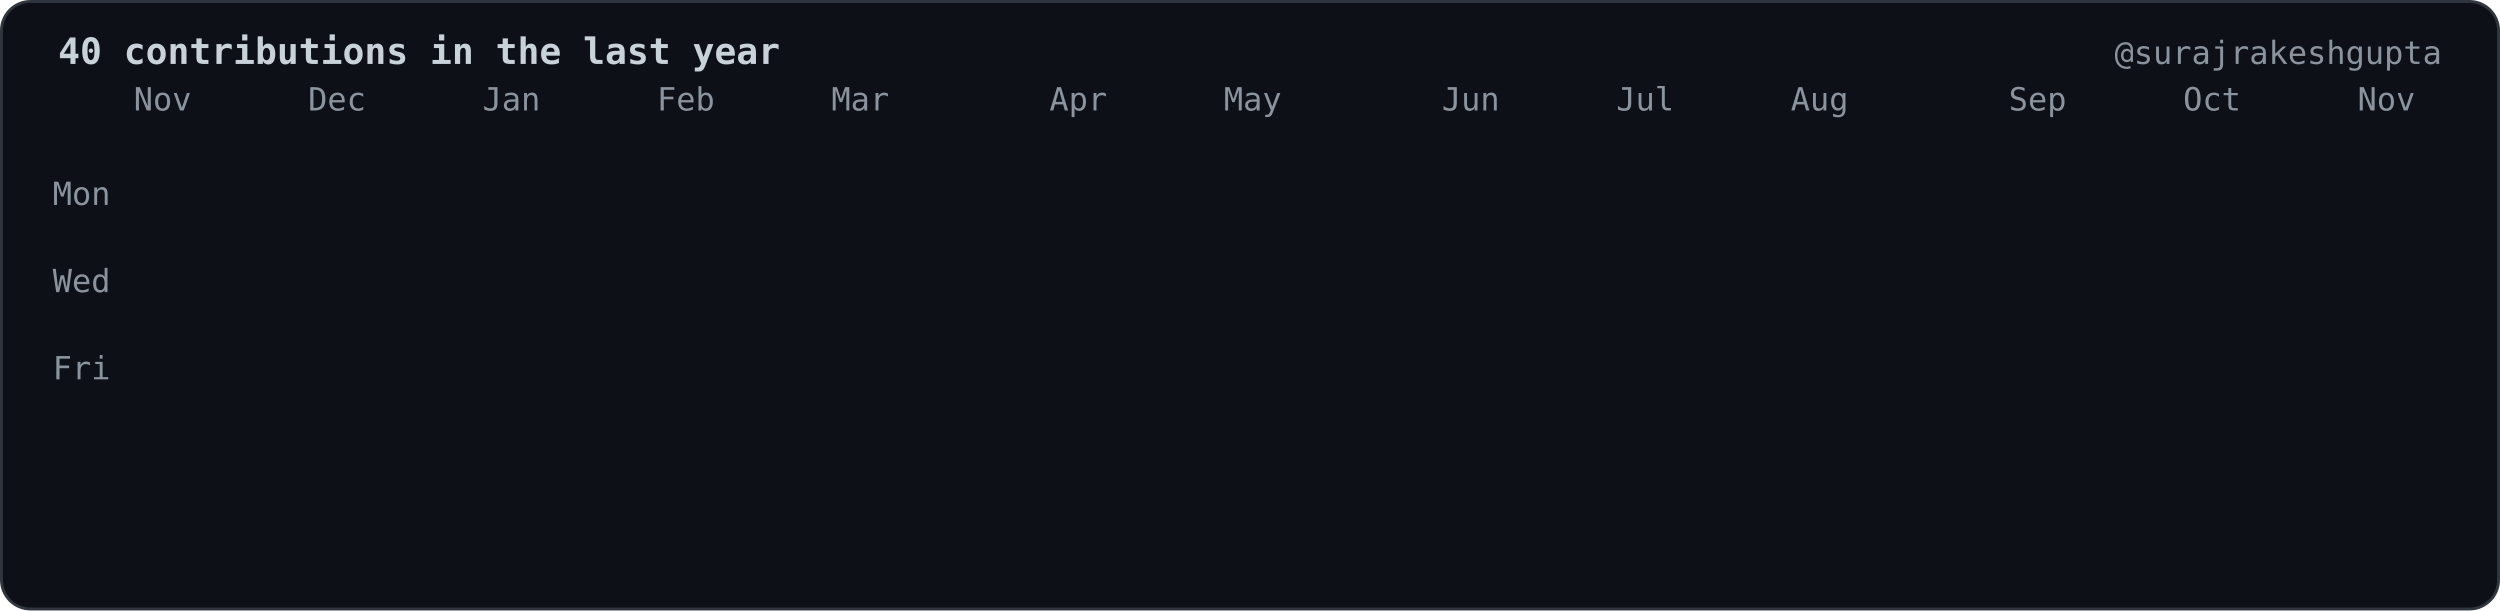
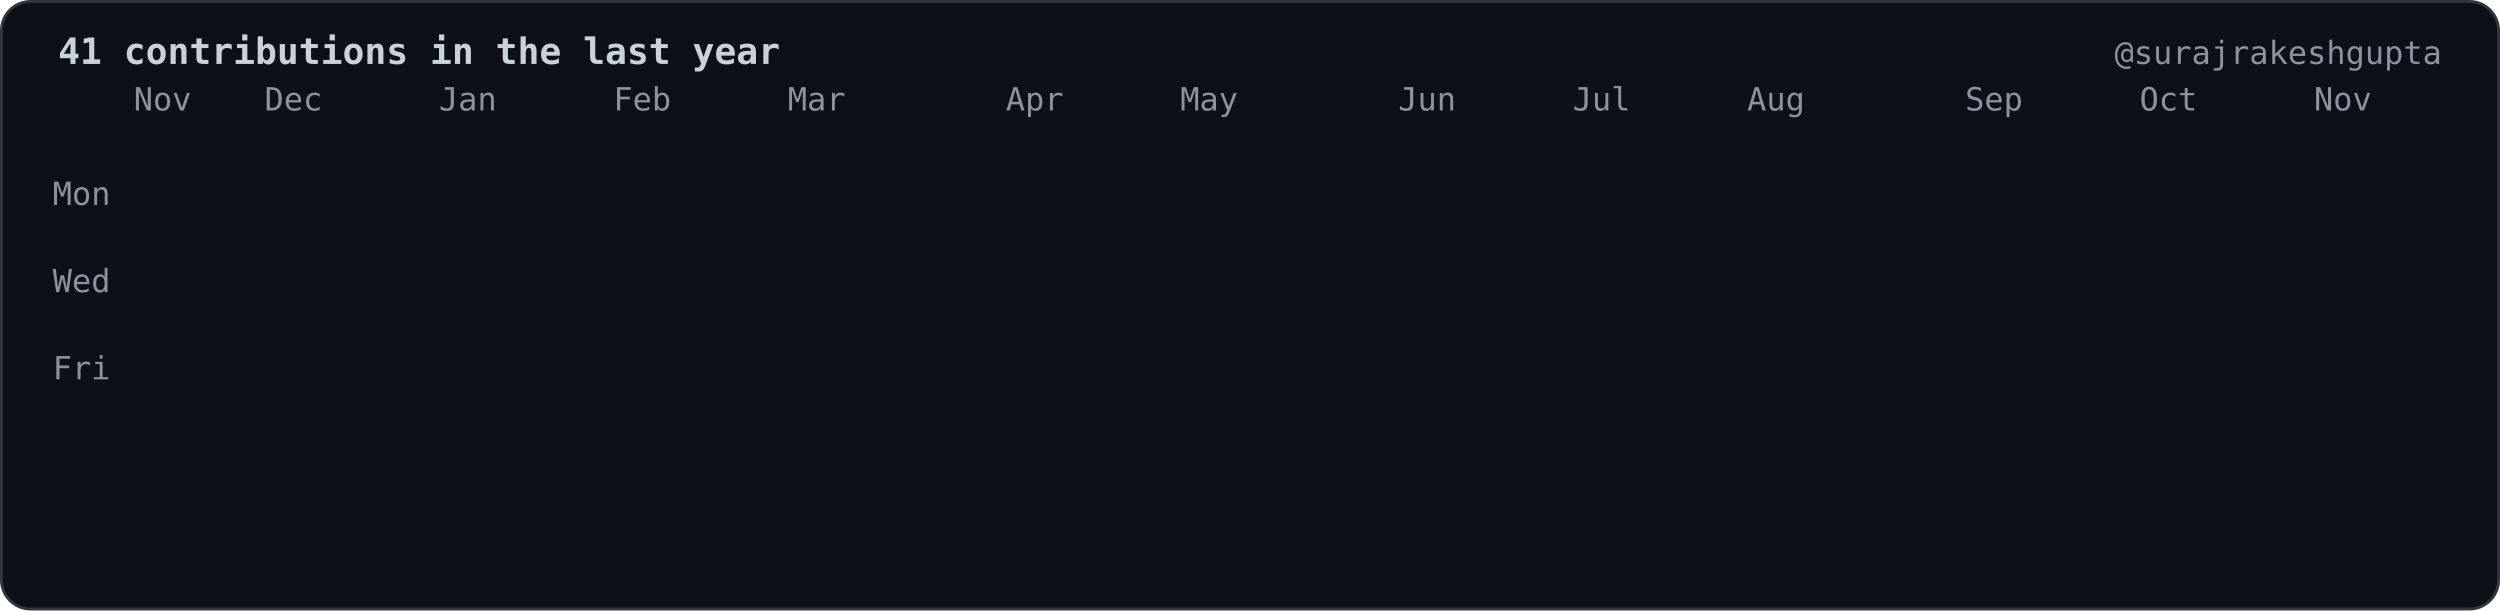
- <svg xmlns="http://www.w3.org/2000/svg" viewBox="0 0 860 210" width="860" height="210" role="img" aria-label="40 contributions in the last year">
+ <svg xmlns="http://www.w3.org/2000/svg" viewBox="0 0 860 210" width="860" height="210" role="img" aria-label="41 contributions in the last year">
  <style>.c{opacity:0;transform-box:fill-box;transform-origin:center;animation:drop 0.6s cubic-bezier(.2,.8,.2,1) forwards}@keyframes drop{0%{opacity:0;transform:translateY(-8px) scale(.6)}100%{opacity:1;transform:translateY(0) scale(1)}}.f{opacity:0;animation:fade .6s ease-out forwards}@keyframes fade{to{opacity:1}}</style>
  <rect x="0.5" y="0.5" width="859" height="209" rx="10" fill="#0d1117" stroke="#30363d" />
  <g font-family="ui-monospace,SFMono-Regular,Menlo,Consolas,DejaVu Sans Mono,Liberation Mono,monospace" font-size="11" fill="#8b949e">
-     <text x="20" y="22" fill="#c9d1d9" font-size="12.5" font-weight="bold">40 contributions in the last year</text>
+     <text x="20" y="22" fill="#c9d1d9" font-size="12.5" font-weight="bold">41 contributions in the last year</text>
    <text x="840" y="22" text-anchor="end">@surajrakeshgupta</text>
    <text x="46.0" y="38">Nov</text>
-     <text x="106.0" y="38">Dec</text>
-     <text x="166.0" y="38">Jan</text>
-     <text x="226.0" y="38">Feb</text>
-     <text x="286.0" y="38">Mar</text>
-     <text x="361.0" y="38">Apr</text>
-     <text x="421.0" y="38">May</text>
-     <text x="496.0" y="38">Jun</text>
-     <text x="556.0" y="38">Jul</text>
-     <text x="616.0" y="38">Aug</text>
-     <text x="691.0" y="38">Sep</text>
-     <text x="751.0" y="38">Oct</text>
-     <text x="811.0" y="38">Nov</text>
+     <text x="91.0" y="38">Dec</text>
+     <text x="151.0" y="38">Jan</text>
+     <text x="211.0" y="38">Feb</text>
+     <text x="271.0" y="38">Mar</text>
+     <text x="346.0" y="38">Apr</text>
+     <text x="406.0" y="38">May</text>
+     <text x="481.0" y="38">Jun</text>
+     <text x="541.0" y="38">Jul</text>
+     <text x="601.0" y="38">Aug</text>
+     <text x="676.0" y="38">Sep</text>
+     <text x="736.0" y="38">Oct</text>
+     <text x="796.0" y="38">Nov</text>
    <text x="38.0" y="70.5" text-anchor="end">Mon</text>
    <text x="38.0" y="100.5" text-anchor="end">Wed</text>
    <text x="38.0" y="130.5" text-anchor="end">Fri</text>
  </g>
  <rect class="c" style="animation-delay:0.000s" x="46.0" y="46" width="12" height="12" rx="2.5" fill="#161b22" />
  <rect class="c" style="animation-delay:0.055s" x="46.0" y="61" width="12" height="12" rx="2.5" fill="#161b22" />
  <rect class="c" style="animation-delay:0.110s" x="46.0" y="76" width="12" height="12" rx="2.5" fill="#161b22" />
  <rect class="c" style="animation-delay:0.165s" x="46.0" y="91" width="12" height="12" rx="2.5" fill="#161b22" />
  <rect class="c" style="animation-delay:0.220s" x="46.0" y="106" width="12" height="12" rx="2.5" fill="#161b22" />
  <rect class="c" style="animation-delay:0.275s" x="46.0" y="121" width="12" height="12" rx="2.5" fill="#161b22" />
  <rect class="c" style="animation-delay:0.330s" x="46.0" y="136" width="12" height="12" rx="2.5" fill="#161b22" />
  <rect class="c" style="animation-delay:0.055s" x="61.0" y="46" width="12" height="12" rx="2.5" fill="#161b22" />
  <rect class="c" style="animation-delay:0.110s" x="61.0" y="61" width="12" height="12" rx="2.5" fill="#161b22" />
  <rect class="c" style="animation-delay:0.165s" x="61.0" y="76" width="12" height="12" rx="2.5" fill="#161b22" />
  <rect class="c" style="animation-delay:0.220s" x="61.0" y="91" width="12" height="12" rx="2.5" fill="#161b22" />
  <rect class="c" style="animation-delay:0.275s" x="61.0" y="106" width="12" height="12" rx="2.5" fill="#161b22" />
  <rect class="c" style="animation-delay:0.330s" x="61.0" y="121" width="12" height="12" rx="2.5" fill="#161b22" />
  <rect class="c" style="animation-delay:0.385s" x="61.0" y="136" width="12" height="12" rx="2.5" fill="#161b22" />
  <rect class="c" style="animation-delay:0.110s" x="76.0" y="46" width="12" height="12" rx="2.5" fill="#161b22" />
  <rect class="c" style="animation-delay:0.165s" x="76.0" y="61" width="12" height="12" rx="2.5" fill="#161b22" />
  <rect class="c" style="animation-delay:0.220s" x="76.0" y="76" width="12" height="12" rx="2.5" fill="#161b22" />
  <rect class="c" style="animation-delay:0.275s" x="76.0" y="91" width="12" height="12" rx="2.5" fill="#161b22" />
  <rect class="c" style="animation-delay:0.330s" x="76.0" y="106" width="12" height="12" rx="2.5" fill="#161b22" />
  <rect class="c" style="animation-delay:0.385s" x="76.0" y="121" width="12" height="12" rx="2.5" fill="#161b22" />
  <rect class="c" style="animation-delay:0.440s" x="76.0" y="136" width="12" height="12" rx="2.5" fill="#161b22" />
  <rect class="c" style="animation-delay:0.165s" x="91.0" y="46" width="12" height="12" rx="2.5" fill="#161b22" />
  <rect class="c" style="animation-delay:0.220s" x="91.0" y="61" width="12" height="12" rx="2.5" fill="#161b22" />
  <rect class="c" style="animation-delay:0.275s" x="91.0" y="76" width="12" height="12" rx="2.5" fill="#161b22" />
  <rect class="c" style="animation-delay:0.330s" x="91.0" y="91" width="12" height="12" rx="2.5" fill="#161b22" />
  <rect class="c" style="animation-delay:0.385s" x="91.0" y="106" width="12" height="12" rx="2.5" fill="#161b22" />
  <rect class="c" style="animation-delay:0.440s" x="91.0" y="121" width="12" height="12" rx="2.5" fill="#161b22" />
  <rect class="c" style="animation-delay:0.495s" x="91.0" y="136" width="12" height="12" rx="2.5" fill="#161b22" />
  <rect class="c" style="animation-delay:0.220s" x="106.0" y="46" width="12" height="12" rx="2.5" fill="#161b22" />
  <rect class="c" style="animation-delay:0.275s" x="106.0" y="61" width="12" height="12" rx="2.5" fill="#161b22" />
  <rect class="c" style="animation-delay:0.330s" x="106.0" y="76" width="12" height="12" rx="2.5" fill="#161b22" />
  <rect class="c" style="animation-delay:0.385s" x="106.0" y="91" width="12" height="12" rx="2.5" fill="#161b22" />
  <rect class="c" style="animation-delay:0.440s" x="106.0" y="106" width="12" height="12" rx="2.5" fill="#161b22" />
  <rect class="c" style="animation-delay:0.495s" x="106.0" y="121" width="12" height="12" rx="2.5" fill="#161b22" />
  <rect class="c" style="animation-delay:0.550s" x="106.0" y="136" width="12" height="12" rx="2.5" fill="#161b22" />
  <rect class="c" style="animation-delay:0.275s" x="121.0" y="46" width="12" height="12" rx="2.5" fill="#161b22" />
  <rect class="c" style="animation-delay:0.330s" x="121.0" y="61" width="12" height="12" rx="2.5" fill="#161b22" />
  <rect class="c" style="animation-delay:0.385s" x="121.0" y="76" width="12" height="12" rx="2.5" fill="#161b22" />
  <rect class="c" style="animation-delay:0.440s" x="121.0" y="91" width="12" height="12" rx="2.5" fill="#161b22" />
  <rect class="c" style="animation-delay:0.495s" x="121.0" y="106" width="12" height="12" rx="2.5" fill="#161b22" />
  <rect class="c" style="animation-delay:0.550s" x="121.0" y="121" width="12" height="12" rx="2.5" fill="#161b22" />
  <rect class="c" style="animation-delay:0.605s" x="121.0" y="136" width="12" height="12" rx="2.5" fill="#161b22" />
  <rect class="c" style="animation-delay:0.330s" x="136.0" y="46" width="12" height="12" rx="2.5" fill="#161b22" />
  <rect class="c" style="animation-delay:0.385s" x="136.0" y="61" width="12" height="12" rx="2.5" fill="#161b22" />
  <rect class="c" style="animation-delay:0.440s" x="136.0" y="76" width="12" height="12" rx="2.5" fill="#161b22" />
  <rect class="c" style="animation-delay:0.495s" x="136.0" y="91" width="12" height="12" rx="2.5" fill="#161b22" />
  <rect class="c" style="animation-delay:0.550s" x="136.0" y="106" width="12" height="12" rx="2.5" fill="#161b22" />
  <rect class="c" style="animation-delay:0.605s" x="136.0" y="121" width="12" height="12" rx="2.5" fill="#161b22" />
  <rect class="c" style="animation-delay:0.660s" x="136.0" y="136" width="12" height="12" rx="2.5" fill="#161b22" />
  <rect class="c" style="animation-delay:0.385s" x="151.0" y="46" width="12" height="12" rx="2.5" fill="#161b22" />
  <rect class="c" style="animation-delay:0.440s" x="151.0" y="61" width="12" height="12" rx="2.5" fill="#161b22" />
  <rect class="c" style="animation-delay:0.495s" x="151.0" y="76" width="12" height="12" rx="2.5" fill="#161b22" />
  <rect class="c" style="animation-delay:0.550s" x="151.0" y="91" width="12" height="12" rx="2.5" fill="#161b22" />
  <rect class="c" style="animation-delay:0.605s" x="151.0" y="106" width="12" height="12" rx="2.5" fill="#161b22" />
  <rect class="c" style="animation-delay:0.660s" x="151.0" y="121" width="12" height="12" rx="2.5" fill="#161b22" />
  <rect class="c" style="animation-delay:0.715s" x="151.0" y="136" width="12" height="12" rx="2.5" fill="#161b22" />
  <rect class="c" style="animation-delay:0.440s" x="166.0" y="46" width="12" height="12" rx="2.5" fill="#161b22" />
  <rect class="c" style="animation-delay:0.495s" x="166.0" y="61" width="12" height="12" rx="2.5" fill="#161b22" />
  <rect class="c" style="animation-delay:0.550s" x="166.0" y="76" width="12" height="12" rx="2.5" fill="#161b22" />
  <rect class="c" style="animation-delay:0.605s" x="166.0" y="91" width="12" height="12" rx="2.5" fill="#161b22" />
  <rect class="c" style="animation-delay:0.660s" x="166.0" y="106" width="12" height="12" rx="2.5" fill="#161b22" />
  <rect class="c" style="animation-delay:0.715s" x="166.0" y="121" width="12" height="12" rx="2.5" fill="#161b22" />
  <rect class="c" style="animation-delay:0.770s" x="166.0" y="136" width="12" height="12" rx="2.5" fill="#161b22" />
  <rect class="c" style="animation-delay:0.495s" x="181.0" y="46" width="12" height="12" rx="2.5" fill="#161b22" />
  <rect class="c" style="animation-delay:0.550s" x="181.0" y="61" width="12" height="12" rx="2.5" fill="#161b22" />
  <rect class="c" style="animation-delay:0.605s" x="181.0" y="76" width="12" height="12" rx="2.5" fill="#161b22" />
  <rect class="c" style="animation-delay:0.660s" x="181.0" y="91" width="12" height="12" rx="2.5" fill="#161b22" />
  <rect class="c" style="animation-delay:0.715s" x="181.0" y="106" width="12" height="12" rx="2.5" fill="#161b22" />
  <rect class="c" style="animation-delay:0.770s" x="181.0" y="121" width="12" height="12" rx="2.5" fill="#161b22" />
  <rect class="c" style="animation-delay:0.825s" x="181.0" y="136" width="12" height="12" rx="2.5" fill="#161b22" />
  <rect class="c" style="animation-delay:0.550s" x="196.0" y="46" width="12" height="12" rx="2.5" fill="#161b22" />
  <rect class="c" style="animation-delay:0.605s" x="196.0" y="61" width="12" height="12" rx="2.5" fill="#161b22" />
  <rect class="c" style="animation-delay:0.660s" x="196.0" y="76" width="12" height="12" rx="2.5" fill="#161b22" />
  <rect class="c" style="animation-delay:0.715s" x="196.0" y="91" width="12" height="12" rx="2.5" fill="#161b22" />
  <rect class="c" style="animation-delay:0.770s" x="196.0" y="106" width="12" height="12" rx="2.5" fill="#161b22" />
  <rect class="c" style="animation-delay:0.825s" x="196.0" y="121" width="12" height="12" rx="2.5" fill="#161b22" />
  <rect class="c" style="animation-delay:0.880s" x="196.0" y="136" width="12" height="12" rx="2.5" fill="#161b22" />
  <rect class="c" style="animation-delay:0.605s" x="211.0" y="46" width="12" height="12" rx="2.5" fill="#161b22" />
  <rect class="c" style="animation-delay:0.660s" x="211.0" y="61" width="12" height="12" rx="2.5" fill="#161b22" />
  <rect class="c" style="animation-delay:0.715s" x="211.0" y="76" width="12" height="12" rx="2.5" fill="#161b22" />
  <rect class="c" style="animation-delay:0.770s" x="211.0" y="91" width="12" height="12" rx="2.5" fill="#161b22" />
  <rect class="c" style="animation-delay:0.825s" x="211.0" y="106" width="12" height="12" rx="2.5" fill="#161b22" />
  <rect class="c" style="animation-delay:0.880s" x="211.0" y="121" width="12" height="12" rx="2.5" fill="#161b22" />
  <rect class="c" style="animation-delay:0.935s" x="211.0" y="136" width="12" height="12" rx="2.5" fill="#161b22" />
  <rect class="c" style="animation-delay:0.660s" x="226.0" y="46" width="12" height="12" rx="2.5" fill="#161b22" />
  <rect class="c" style="animation-delay:0.715s" x="226.0" y="61" width="12" height="12" rx="2.5" fill="#161b22" />
  <rect class="c" style="animation-delay:0.770s" x="226.0" y="76" width="12" height="12" rx="2.5" fill="#161b22" />
  <rect class="c" style="animation-delay:0.825s" x="226.0" y="91" width="12" height="12" rx="2.5" fill="#161b22" />
  <rect class="c" style="animation-delay:0.880s" x="226.0" y="106" width="12" height="12" rx="2.5" fill="#161b22" />
  <rect class="c" style="animation-delay:0.935s" x="226.0" y="121" width="12" height="12" rx="2.5" fill="#161b22" />
  <rect class="c" style="animation-delay:0.990s" x="226.0" y="136" width="12" height="12" rx="2.5" fill="#161b22" />
  <rect class="c" style="animation-delay:0.715s" x="241.0" y="46" width="12" height="12" rx="2.5" fill="#161b22" />
  <rect class="c" style="animation-delay:0.770s" x="241.0" y="61" width="12" height="12" rx="2.5" fill="#161b22" />
  <rect class="c" style="animation-delay:0.825s" x="241.0" y="76" width="12" height="12" rx="2.5" fill="#161b22" />
  <rect class="c" style="animation-delay:0.880s" x="241.0" y="91" width="12" height="12" rx="2.5" fill="#161b22" />
  <rect class="c" style="animation-delay:0.935s" x="241.0" y="106" width="12" height="12" rx="2.5" fill="#161b22" />
  <rect class="c" style="animation-delay:0.990s" x="241.0" y="121" width="12" height="12" rx="2.5" fill="#161b22" />
  <rect class="c" style="animation-delay:1.045s" x="241.0" y="136" width="12" height="12" rx="2.5" fill="#161b22" />
  <rect class="c" style="animation-delay:0.770s" x="256.0" y="46" width="12" height="12" rx="2.5" fill="#161b22" />
  <rect class="c" style="animation-delay:0.825s" x="256.0" y="61" width="12" height="12" rx="2.5" fill="#161b22" />
  <rect class="c" style="animation-delay:0.880s" x="256.0" y="76" width="12" height="12" rx="2.5" fill="#161b22" />
  <rect class="c" style="animation-delay:0.935s" x="256.0" y="91" width="12" height="12" rx="2.5" fill="#161b22" />
  <rect class="c" style="animation-delay:0.990s" x="256.0" y="106" width="12" height="12" rx="2.5" fill="#161b22" />
  <rect class="c" style="animation-delay:1.045s" x="256.0" y="121" width="12" height="12" rx="2.5" fill="#161b22" />
  <rect class="c" style="animation-delay:1.100s" x="256.0" y="136" width="12" height="12" rx="2.5" fill="#161b22" />
  <rect class="c" style="animation-delay:0.825s" x="271.0" y="46" width="12" height="12" rx="2.5" fill="#161b22" />
  <rect class="c" style="animation-delay:0.880s" x="271.0" y="61" width="12" height="12" rx="2.5" fill="#161b22" />
  <rect class="c" style="animation-delay:0.935s" x="271.0" y="76" width="12" height="12" rx="2.5" fill="#161b22" />
  <rect class="c" style="animation-delay:0.990s" x="271.0" y="91" width="12" height="12" rx="2.5" fill="#161b22" />
  <rect class="c" style="animation-delay:1.045s" x="271.0" y="106" width="12" height="12" rx="2.5" fill="#161b22" />
  <rect class="c" style="animation-delay:1.100s" x="271.0" y="121" width="12" height="12" rx="2.5" fill="#161b22" />
  <rect class="c" style="animation-delay:1.155s" x="271.0" y="136" width="12" height="12" rx="2.5" fill="#161b22" />
  <rect class="c" style="animation-delay:0.880s" x="286.0" y="46" width="12" height="12" rx="2.5" fill="#161b22" />
  <rect class="c" style="animation-delay:0.935s" x="286.0" y="61" width="12" height="12" rx="2.5" fill="#161b22" />
  <rect class="c" style="animation-delay:0.990s" x="286.0" y="76" width="12" height="12" rx="2.5" fill="#161b22" />
  <rect class="c" style="animation-delay:1.045s" x="286.0" y="91" width="12" height="12" rx="2.5" fill="#161b22" />
  <rect class="c" style="animation-delay:1.100s" x="286.0" y="106" width="12" height="12" rx="2.5" fill="#161b22" />
  <rect class="c" style="animation-delay:1.155s" x="286.0" y="121" width="12" height="12" rx="2.5" fill="#161b22" />
  <rect class="c" style="animation-delay:1.210s" x="286.0" y="136" width="12" height="12" rx="2.5" fill="#161b22" />
  <rect class="c" style="animation-delay:0.935s" x="301.0" y="46" width="12" height="12" rx="2.5" fill="#161b22" />
  <rect class="c" style="animation-delay:0.990s" x="301.0" y="61" width="12" height="12" rx="2.5" fill="#161b22" />
  <rect class="c" style="animation-delay:1.045s" x="301.0" y="76" width="12" height="12" rx="2.5" fill="#161b22" />
  <rect class="c" style="animation-delay:1.100s" x="301.0" y="91" width="12" height="12" rx="2.5" fill="#161b22" />
  <rect class="c" style="animation-delay:1.155s" x="301.0" y="106" width="12" height="12" rx="2.5" fill="#161b22" />
  <rect class="c" style="animation-delay:1.210s" x="301.0" y="121" width="12" height="12" rx="2.5" fill="#161b22" />
  <rect class="c" style="animation-delay:1.265s" x="301.0" y="136" width="12" height="12" rx="2.5" fill="#161b22" />
  <rect class="c" style="animation-delay:0.990s" x="316.0" y="46" width="12" height="12" rx="2.5" fill="#161b22" />
  <rect class="c" style="animation-delay:1.045s" x="316.0" y="61" width="12" height="12" rx="2.5" fill="#161b22" />
  <rect class="c" style="animation-delay:1.100s" x="316.0" y="76" width="12" height="12" rx="2.5" fill="#161b22" />
  <rect class="c" style="animation-delay:1.155s" x="316.0" y="91" width="12" height="12" rx="2.5" fill="#161b22" />
  <rect class="c" style="animation-delay:1.210s" x="316.0" y="106" width="12" height="12" rx="2.5" fill="#161b22" />
  <rect class="c" style="animation-delay:1.265s" x="316.0" y="121" width="12" height="12" rx="2.5" fill="#161b22" />
  <rect class="c" style="animation-delay:1.320s" x="316.0" y="136" width="12" height="12" rx="2.5" fill="#161b22" />
  <rect class="c" style="animation-delay:1.045s" x="331.0" y="46" width="12" height="12" rx="2.5" fill="#161b22" />
  <rect class="c" style="animation-delay:1.100s" x="331.0" y="61" width="12" height="12" rx="2.5" fill="#161b22" />
  <rect class="c" style="animation-delay:1.155s" x="331.0" y="76" width="12" height="12" rx="2.5" fill="#161b22" />
  <rect class="c" style="animation-delay:1.210s" x="331.0" y="91" width="12" height="12" rx="2.5" fill="#161b22" />
  <rect class="c" style="animation-delay:1.265s" x="331.0" y="106" width="12" height="12" rx="2.5" fill="#161b22" />
  <rect class="c" style="animation-delay:1.320s" x="331.0" y="121" width="12" height="12" rx="2.5" fill="#161b22" />
  <rect class="c" style="animation-delay:1.375s" x="331.0" y="136" width="12" height="12" rx="2.5" fill="#161b22" />
  <rect class="c" style="animation-delay:1.100s" x="346.0" y="46" width="12" height="12" rx="2.5" fill="#161b22" />
  <rect class="c" style="animation-delay:1.155s" x="346.0" y="61" width="12" height="12" rx="2.5" fill="#161b22" />
  <rect class="c" style="animation-delay:1.210s" x="346.0" y="76" width="12" height="12" rx="2.5" fill="#161b22" />
  <rect class="c" style="animation-delay:1.265s" x="346.0" y="91" width="12" height="12" rx="2.5" fill="#161b22" />
  <rect class="c" style="animation-delay:1.320s" x="346.0" y="106" width="12" height="12" rx="2.5" fill="#161b22" />
  <rect class="c" style="animation-delay:1.375s" x="346.0" y="121" width="12" height="12" rx="2.5" fill="#161b22" />
  <rect class="c" style="animation-delay:1.430s" x="346.0" y="136" width="12" height="12" rx="2.5" fill="#161b22" />
  <rect class="c" style="animation-delay:1.155s" x="361.0" y="46" width="12" height="12" rx="2.5" fill="#161b22" />
  <rect class="c" style="animation-delay:1.210s" x="361.0" y="61" width="12" height="12" rx="2.5" fill="#161b22" />
  <rect class="c" style="animation-delay:1.265s" x="361.0" y="76" width="12" height="12" rx="2.5" fill="#161b22" />
  <rect class="c" style="animation-delay:1.320s" x="361.0" y="91" width="12" height="12" rx="2.5" fill="#161b22" />
  <rect class="c" style="animation-delay:1.375s" x="361.0" y="106" width="12" height="12" rx="2.5" fill="#161b22" />
  <rect class="c" style="animation-delay:1.430s" x="361.0" y="121" width="12" height="12" rx="2.5" fill="#161b22" />
  <rect class="c" style="animation-delay:1.485s" x="361.0" y="136" width="12" height="12" rx="2.5" fill="#161b22" />
  <rect class="c" style="animation-delay:1.210s" x="376.0" y="46" width="12" height="12" rx="2.5" fill="#161b22" />
  <rect class="c" style="animation-delay:1.265s" x="376.0" y="61" width="12" height="12" rx="2.5" fill="#161b22" />
  <rect class="c" style="animation-delay:1.320s" x="376.0" y="76" width="12" height="12" rx="2.5" fill="#161b22" />
  <rect class="c" style="animation-delay:1.375s" x="376.0" y="91" width="12" height="12" rx="2.5" fill="#161b22" />
  <rect class="c" style="animation-delay:1.430s" x="376.0" y="106" width="12" height="12" rx="2.5" fill="#161b22" />
  <rect class="c" style="animation-delay:1.485s" x="376.0" y="121" width="12" height="12" rx="2.5" fill="#161b22" />
  <rect class="c" style="animation-delay:1.540s" x="376.0" y="136" width="12" height="12" rx="2.5" fill="#161b22" />
  <rect class="c" style="animation-delay:1.265s" x="391.0" y="46" width="12" height="12" rx="2.5" fill="#161b22" />
  <rect class="c" style="animation-delay:1.320s" x="391.0" y="61" width="12" height="12" rx="2.5" fill="#161b22" />
  <rect class="c" style="animation-delay:1.375s" x="391.0" y="76" width="12" height="12" rx="2.5" fill="#161b22" />
  <rect class="c" style="animation-delay:1.430s" x="391.0" y="91" width="12" height="12" rx="2.5" fill="#161b22" />
  <rect class="c" style="animation-delay:1.485s" x="391.0" y="106" width="12" height="12" rx="2.5" fill="#161b22" />
  <rect class="c" style="animation-delay:1.540s" x="391.0" y="121" width="12" height="12" rx="2.5" fill="#161b22" />
  <rect class="c" style="animation-delay:1.595s" x="391.0" y="136" width="12" height="12" rx="2.5" fill="#161b22" />
  <rect class="c" style="animation-delay:1.320s" x="406.0" y="46" width="12" height="12" rx="2.5" fill="#161b22" />
  <rect class="c" style="animation-delay:1.375s" x="406.0" y="61" width="12" height="12" rx="2.5" fill="#161b22" />
  <rect class="c" style="animation-delay:1.430s" x="406.0" y="76" width="12" height="12" rx="2.5" fill="#161b22" />
  <rect class="c" style="animation-delay:1.485s" x="406.0" y="91" width="12" height="12" rx="2.5" fill="#161b22" />
  <rect class="c" style="animation-delay:1.540s" x="406.0" y="106" width="12" height="12" rx="2.5" fill="#161b22" />
  <rect class="c" style="animation-delay:1.595s" x="406.0" y="121" width="12" height="12" rx="2.5" fill="#161b22" />
  <rect class="c" style="animation-delay:1.650s" x="406.0" y="136" width="12" height="12" rx="2.5" fill="#161b22" />
  <rect class="c" style="animation-delay:1.375s" x="421.0" y="46" width="12" height="12" rx="2.5" fill="#161b22" />
  <rect class="c" style="animation-delay:1.430s" x="421.0" y="61" width="12" height="12" rx="2.5" fill="#161b22" />
  <rect class="c" style="animation-delay:1.485s" x="421.0" y="76" width="12" height="12" rx="2.5" fill="#161b22" />
  <rect class="c" style="animation-delay:1.540s" x="421.0" y="91" width="12" height="12" rx="2.5" fill="#161b22" />
  <rect class="c" style="animation-delay:1.595s" x="421.0" y="106" width="12" height="12" rx="2.5" fill="#161b22" />
  <rect class="c" style="animation-delay:1.650s" x="421.0" y="121" width="12" height="12" rx="2.5" fill="#161b22" />
  <rect class="c" style="animation-delay:1.705s" x="421.0" y="136" width="12" height="12" rx="2.5" fill="#161b22" />
  <rect class="c" style="animation-delay:1.430s" x="436.0" y="46" width="12" height="12" rx="2.5" fill="#161b22" />
  <rect class="c" style="animation-delay:1.485s" x="436.0" y="61" width="12" height="12" rx="2.5" fill="#161b22" />
  <rect class="c" style="animation-delay:1.540s" x="436.0" y="76" width="12" height="12" rx="2.5" fill="#161b22" />
  <rect class="c" style="animation-delay:1.595s" x="436.0" y="91" width="12" height="12" rx="2.5" fill="#161b22" />
  <rect class="c" style="animation-delay:1.650s" x="436.0" y="106" width="12" height="12" rx="2.5" fill="#161b22" />
  <rect class="c" style="animation-delay:1.705s" x="436.0" y="121" width="12" height="12" rx="2.5" fill="#161b22" />
  <rect class="c" style="animation-delay:1.760s" x="436.0" y="136" width="12" height="12" rx="2.5" fill="#161b22" />
  <rect class="c" style="animation-delay:1.485s" x="451.0" y="46" width="12" height="12" rx="2.5" fill="#161b22" />
  <rect class="c" style="animation-delay:1.540s" x="451.0" y="61" width="12" height="12" rx="2.5" fill="#161b22" />
  <rect class="c" style="animation-delay:1.595s" x="451.0" y="76" width="12" height="12" rx="2.5" fill="#161b22" />
  <rect class="c" style="animation-delay:1.650s" x="451.0" y="91" width="12" height="12" rx="2.5" fill="#161b22" />
  <rect class="c" style="animation-delay:1.705s" x="451.0" y="106" width="12" height="12" rx="2.5" fill="#161b22" />
  <rect class="c" style="animation-delay:1.760s" x="451.0" y="121" width="12" height="12" rx="2.5" fill="#161b22" />
  <rect class="c" style="animation-delay:1.815s" x="451.0" y="136" width="12" height="12" rx="2.5" fill="#161b22" />
  <rect class="c" style="animation-delay:1.540s" x="466.0" y="46" width="12" height="12" rx="2.5" fill="#161b22" />
  <rect class="c" style="animation-delay:1.595s" x="466.0" y="61" width="12" height="12" rx="2.5" fill="#161b22" />
  <rect class="c" style="animation-delay:1.650s" x="466.0" y="76" width="12" height="12" rx="2.5" fill="#161b22" />
  <rect class="c" style="animation-delay:1.705s" x="466.0" y="91" width="12" height="12" rx="2.5" fill="#161b22" />
  <rect class="c" style="animation-delay:1.760s" x="466.0" y="106" width="12" height="12" rx="2.5" fill="#161b22" />
  <rect class="c" style="animation-delay:1.815s" x="466.0" y="121" width="12" height="12" rx="2.5" fill="#161b22" />
  <rect class="c" style="animation-delay:1.870s" x="466.0" y="136" width="12" height="12" rx="2.5" fill="#161b22" />
  <rect class="c" style="animation-delay:1.595s" x="481.0" y="46" width="12" height="12" rx="2.5" fill="#161b22" />
  <rect class="c" style="animation-delay:1.650s" x="481.0" y="61" width="12" height="12" rx="2.5" fill="#161b22" />
  <rect class="c" style="animation-delay:1.705s" x="481.0" y="76" width="12" height="12" rx="2.5" fill="#161b22" />
  <rect class="c" style="animation-delay:1.760s" x="481.0" y="91" width="12" height="12" rx="2.5" fill="#161b22" />
  <rect class="c" style="animation-delay:1.815s" x="481.0" y="106" width="12" height="12" rx="2.5" fill="#161b22" />
  <rect class="c" style="animation-delay:1.870s" x="481.0" y="121" width="12" height="12" rx="2.5" fill="#161b22" />
  <rect class="c" style="animation-delay:1.925s" x="481.0" y="136" width="12" height="12" rx="2.5" fill="#161b22" />
  <rect class="c" style="animation-delay:1.650s" x="496.0" y="46" width="12" height="12" rx="2.5" fill="#161b22" />
  <rect class="c" style="animation-delay:1.705s" x="496.0" y="61" width="12" height="12" rx="2.5" fill="#161b22" />
  <rect class="c" style="animation-delay:1.760s" x="496.0" y="76" width="12" height="12" rx="2.5" fill="#161b22" />
  <rect class="c" style="animation-delay:1.815s" x="496.0" y="91" width="12" height="12" rx="2.5" fill="#161b22" />
  <rect class="c" style="animation-delay:1.870s" x="496.0" y="106" width="12" height="12" rx="2.5" fill="#161b22" />
  <rect class="c" style="animation-delay:1.925s" x="496.0" y="121" width="12" height="12" rx="2.5" fill="#161b22" />
  <rect class="c" style="animation-delay:1.980s" x="496.0" y="136" width="12" height="12" rx="2.5" fill="#161b22" />
  <rect class="c" style="animation-delay:1.705s" x="511.0" y="46" width="12" height="12" rx="2.5" fill="#161b22" />
  <rect class="c" style="animation-delay:1.760s" x="511.0" y="61" width="12" height="12" rx="2.5" fill="#161b22" />
  <rect class="c" style="animation-delay:1.815s" x="511.0" y="76" width="12" height="12" rx="2.5" fill="#161b22" />
  <rect class="c" style="animation-delay:1.870s" x="511.0" y="91" width="12" height="12" rx="2.5" fill="#161b22" />
  <rect class="c" style="animation-delay:1.925s" x="511.0" y="106" width="12" height="12" rx="2.5" fill="#161b22" />
  <rect class="c" style="animation-delay:1.980s" x="511.0" y="121" width="12" height="12" rx="2.5" fill="#161b22" />
  <rect class="c" style="animation-delay:2.035s" x="511.0" y="136" width="12" height="12" rx="2.5" fill="#161b22" />
  <rect class="c" style="animation-delay:1.760s" x="526.0" y="46" width="12" height="12" rx="2.5" fill="#161b22" />
  <rect class="c" style="animation-delay:1.815s" x="526.0" y="61" width="12" height="12" rx="2.5" fill="#161b22" />
  <rect class="c" style="animation-delay:1.870s" x="526.0" y="76" width="12" height="12" rx="2.5" fill="#161b22" />
  <rect class="c" style="animation-delay:1.925s" x="526.0" y="91" width="12" height="12" rx="2.5" fill="#161b22" />
  <rect class="c" style="animation-delay:1.980s" x="526.0" y="106" width="12" height="12" rx="2.5" fill="#161b22" />
  <rect class="c" style="animation-delay:2.035s" x="526.0" y="121" width="12" height="12" rx="2.5" fill="#161b22" />
  <rect class="c" style="animation-delay:2.090s" x="526.0" y="136" width="12" height="12" rx="2.5" fill="#161b22" />
  <rect class="c" style="animation-delay:1.815s" x="541.0" y="46" width="12" height="12" rx="2.5" fill="#161b22" />
  <rect class="c" style="animation-delay:1.870s" x="541.0" y="61" width="12" height="12" rx="2.5" fill="#161b22" />
  <rect class="c" style="animation-delay:1.925s" x="541.0" y="76" width="12" height="12" rx="2.5" fill="#161b22" />
  <rect class="c" style="animation-delay:1.980s" x="541.0" y="91" width="12" height="12" rx="2.5" fill="#161b22" />
  <rect class="c" style="animation-delay:2.035s" x="541.0" y="106" width="12" height="12" rx="2.5" fill="#161b22" />
  <rect class="c" style="animation-delay:2.090s" x="541.0" y="121" width="12" height="12" rx="2.5" fill="#161b22" />
  <rect class="c" style="animation-delay:2.145s" x="541.0" y="136" width="12" height="12" rx="2.5" fill="#161b22" />
  <rect class="c" style="animation-delay:1.870s" x="556.0" y="46" width="12" height="12" rx="2.5" fill="#161b22" />
  <rect class="c" style="animation-delay:1.925s" x="556.0" y="61" width="12" height="12" rx="2.5" fill="#161b22" />
  <rect class="c" style="animation-delay:1.980s" x="556.0" y="76" width="12" height="12" rx="2.5" fill="#161b22" />
  <rect class="c" style="animation-delay:2.035s" x="556.0" y="91" width="12" height="12" rx="2.5" fill="#161b22" />
  <rect class="c" style="animation-delay:2.090s" x="556.0" y="106" width="12" height="12" rx="2.5" fill="#161b22" />
  <rect class="c" style="animation-delay:2.145s" x="556.0" y="121" width="12" height="12" rx="2.5" fill="#161b22" />
  <rect class="c" style="animation-delay:2.200s" x="556.0" y="136" width="12" height="12" rx="2.5" fill="#161b22" />
  <rect class="c" style="animation-delay:1.925s" x="571.0" y="46" width="12" height="12" rx="2.5" fill="#161b22" />
  <rect class="c" style="animation-delay:1.980s" x="571.0" y="61" width="12" height="12" rx="2.5" fill="#161b22" />
  <rect class="c" style="animation-delay:2.035s" x="571.0" y="76" width="12" height="12" rx="2.5" fill="#161b22" />
  <rect class="c" style="animation-delay:2.090s" x="571.0" y="91" width="12" height="12" rx="2.5" fill="#161b22" />
  <rect class="c" style="animation-delay:2.145s" x="571.0" y="106" width="12" height="12" rx="2.5" fill="#161b22" />
  <rect class="c" style="animation-delay:2.200s" x="571.0" y="121" width="12" height="12" rx="2.5" fill="#161b22" />
  <rect class="c" style="animation-delay:2.255s" x="571.0" y="136" width="12" height="12" rx="2.5" fill="#161b22" />
  <rect class="c" style="animation-delay:1.980s" x="586.0" y="46" width="12" height="12" rx="2.5" fill="#161b22" />
  <rect class="c" style="animation-delay:2.035s" x="586.0" y="61" width="12" height="12" rx="2.5" fill="#161b22" />
  <rect class="c" style="animation-delay:2.090s" x="586.0" y="76" width="12" height="12" rx="2.5" fill="#161b22" />
  <rect class="c" style="animation-delay:2.145s" x="586.0" y="91" width="12" height="12" rx="2.5" fill="#161b22" />
  <rect class="c" style="animation-delay:2.200s" x="586.0" y="106" width="12" height="12" rx="2.5" fill="#161b22" />
  <rect class="c" style="animation-delay:2.255s" x="586.0" y="121" width="12" height="12" rx="2.5" fill="#161b22" />
  <rect class="c" style="animation-delay:2.310s" x="586.0" y="136" width="12" height="12" rx="2.5" fill="#161b22" />
  <rect class="c" style="animation-delay:2.035s" x="601.0" y="46" width="12" height="12" rx="2.5" fill="#161b22" />
  <rect class="c" style="animation-delay:2.090s" x="601.0" y="61" width="12" height="12" rx="2.5" fill="#161b22" />
  <rect class="c" style="animation-delay:2.145s" x="601.0" y="76" width="12" height="12" rx="2.5" fill="#161b22" />
  <rect class="c" style="animation-delay:2.200s" x="601.0" y="91" width="12" height="12" rx="2.5" fill="#161b22" />
  <rect class="c" style="animation-delay:2.255s" x="601.0" y="106" width="12" height="12" rx="2.5" fill="#161b22" />
  <rect class="c" style="animation-delay:2.310s" x="601.0" y="121" width="12" height="12" rx="2.5" fill="#161b22" />
  <rect class="c" style="animation-delay:2.365s" x="601.0" y="136" width="12" height="12" rx="2.5" fill="#161b22" />
  <rect class="c" style="animation-delay:2.090s" x="616.0" y="46" width="12" height="12" rx="2.5" fill="#161b22" />
  <rect class="c" style="animation-delay:2.145s" x="616.0" y="61" width="12" height="12" rx="2.5" fill="#161b22" />
  <rect class="c" style="animation-delay:2.200s" x="616.0" y="76" width="12" height="12" rx="2.5" fill="#161b22" />
  <rect class="c" style="animation-delay:2.255s" x="616.0" y="91" width="12" height="12" rx="2.5" fill="#161b22" />
  <rect class="c" style="animation-delay:2.310s" x="616.0" y="106" width="12" height="12" rx="2.5" fill="#161b22" />
  <rect class="c" style="animation-delay:2.365s" x="616.0" y="121" width="12" height="12" rx="2.5" fill="#161b22" />
  <rect class="c" style="animation-delay:2.420s" x="616.0" y="136" width="12" height="12" rx="2.5" fill="#161b22" />
  <rect class="c" style="animation-delay:2.145s" x="631.0" y="46" width="12" height="12" rx="2.5" fill="#161b22" />
  <rect class="c" style="animation-delay:2.200s" x="631.0" y="61" width="12" height="12" rx="2.5" fill="#161b22" />
  <rect class="c" style="animation-delay:2.255s" x="631.0" y="76" width="12" height="12" rx="2.5" fill="#161b22" />
  <rect class="c" style="animation-delay:2.310s" x="631.0" y="91" width="12" height="12" rx="2.5" fill="#161b22" />
  <rect class="c" style="animation-delay:2.365s" x="631.0" y="106" width="12" height="12" rx="2.5" fill="#161b22" />
  <rect class="c" style="animation-delay:2.420s" x="631.0" y="121" width="12" height="12" rx="2.5" fill="#161b22" />
  <rect class="c" style="animation-delay:2.475s" x="631.0" y="136" width="12" height="12" rx="2.5" fill="#161b22" />
  <rect class="c" style="animation-delay:2.200s" x="646.0" y="46" width="12" height="12" rx="2.5" fill="#161b22" />
  <rect class="c" style="animation-delay:2.255s" x="646.0" y="61" width="12" height="12" rx="2.5" fill="#161b22" />
  <rect class="c" style="animation-delay:2.310s" x="646.0" y="76" width="12" height="12" rx="2.5" fill="#161b22" />
  <rect class="c" style="animation-delay:2.365s" x="646.0" y="91" width="12" height="12" rx="2.5" fill="#161b22" />
  <rect class="c" style="animation-delay:2.420s" x="646.0" y="106" width="12" height="12" rx="2.5" fill="#161b22" />
  <rect class="c" style="animation-delay:2.475s" x="646.0" y="121" width="12" height="12" rx="2.5" fill="#161b22" />
  <rect class="c" style="animation-delay:2.530s" x="646.0" y="136" width="12" height="12" rx="2.5" fill="#161b22" />
  <rect class="c" style="animation-delay:2.255s" x="661.0" y="46" width="12" height="12" rx="2.5" fill="#161b22" />
  <rect class="c" style="animation-delay:2.310s" x="661.0" y="61" width="12" height="12" rx="2.5" fill="#161b22" />
  <rect class="c" style="animation-delay:2.365s" x="661.0" y="76" width="12" height="12" rx="2.5" fill="#161b22" />
  <rect class="c" style="animation-delay:2.420s" x="661.0" y="91" width="12" height="12" rx="2.5" fill="#161b22" />
  <rect class="c" style="animation-delay:2.475s" x="661.0" y="106" width="12" height="12" rx="2.5" fill="#161b22" />
  <rect class="c" style="animation-delay:2.530s" x="661.0" y="121" width="12" height="12" rx="2.5" fill="#161b22" />
  <rect class="c" style="animation-delay:2.585s" x="661.0" y="136" width="12" height="12" rx="2.5" fill="#161b22" />
  <rect class="c" style="animation-delay:2.310s" x="676.0" y="46" width="12" height="12" rx="2.5" fill="#161b22" />
  <rect class="c" style="animation-delay:2.365s" x="676.0" y="61" width="12" height="12" rx="2.5" fill="#161b22" />
  <rect class="c" style="animation-delay:2.420s" x="676.0" y="76" width="12" height="12" rx="2.5" fill="#161b22" />
  <rect class="c" style="animation-delay:2.475s" x="676.0" y="91" width="12" height="12" rx="2.5" fill="#161b22" />
  <rect class="c" style="animation-delay:2.530s" x="676.0" y="106" width="12" height="12" rx="2.5" fill="#161b22" />
  <rect class="c" style="animation-delay:2.585s" x="676.0" y="121" width="12" height="12" rx="2.5" fill="#161b22" />
  <rect class="c" style="animation-delay:2.640s" x="676.0" y="136" width="12" height="12" rx="2.5" fill="#161b22" />
  <rect class="c" style="animation-delay:2.365s" x="691.0" y="46" width="12" height="12" rx="2.5" fill="#161b22" />
  <rect class="c" style="animation-delay:2.420s" x="691.0" y="61" width="12" height="12" rx="2.5" fill="#161b22" />
  <rect class="c" style="animation-delay:2.475s" x="691.0" y="76" width="12" height="12" rx="2.5" fill="#161b22" />
  <rect class="c" style="animation-delay:2.530s" x="691.0" y="91" width="12" height="12" rx="2.5" fill="#161b22" />
  <rect class="c" style="animation-delay:2.585s" x="691.0" y="106" width="12" height="12" rx="2.5" fill="#161b22" />
  <rect class="c" style="animation-delay:2.640s" x="691.0" y="121" width="12" height="12" rx="2.5" fill="#161b22" />
  <rect class="c" style="animation-delay:2.695s" x="691.0" y="136" width="12" height="12" rx="2.5" fill="#161b22" />
  <rect class="c" style="animation-delay:2.420s" x="706.0" y="46" width="12" height="12" rx="2.5" fill="#161b22" />
  <rect class="c" style="animation-delay:2.475s" x="706.0" y="61" width="12" height="12" rx="2.5" fill="#161b22" />
  <rect class="c" style="animation-delay:2.530s" x="706.0" y="76" width="12" height="12" rx="2.5" fill="#161b22" />
  <rect class="c" style="animation-delay:2.585s" x="706.0" y="91" width="12" height="12" rx="2.5" fill="#161b22" />
  <rect class="c" style="animation-delay:2.640s" x="706.0" y="106" width="12" height="12" rx="2.5" fill="#161b22" />
  <rect class="c" style="animation-delay:2.695s" x="706.0" y="121" width="12" height="12" rx="2.5" fill="#161b22" />
  <rect class="c" style="animation-delay:2.750s" x="706.0" y="136" width="12" height="12" rx="2.5" fill="#161b22" />
  <rect class="c" style="animation-delay:2.475s" x="721.0" y="46" width="12" height="12" rx="2.5" fill="#161b22" />
  <rect class="c" style="animation-delay:2.530s" x="721.0" y="61" width="12" height="12" rx="2.5" fill="#161b22" />
  <rect class="c" style="animation-delay:2.585s" x="721.0" y="76" width="12" height="12" rx="2.5" fill="#161b22" />
  <rect class="c" style="animation-delay:2.640s" x="721.0" y="91" width="12" height="12" rx="2.5" fill="#161b22" />
  <rect class="c" style="animation-delay:2.695s" x="721.0" y="106" width="12" height="12" rx="2.5" fill="#161b22" />
  <rect class="c" style="animation-delay:2.750s" x="721.0" y="121" width="12" height="12" rx="2.5" fill="#161b22" />
  <rect class="c" style="animation-delay:2.805s" x="721.0" y="136" width="12" height="12" rx="2.5" fill="#161b22" />
  <rect class="c" style="animation-delay:2.530s" x="736.0" y="46" width="12" height="12" rx="2.5" fill="#161b22" />
  <rect class="c" style="animation-delay:2.585s" x="736.0" y="61" width="12" height="12" rx="2.5" fill="#161b22" />
  <rect class="c" style="animation-delay:2.640s" x="736.0" y="76" width="12" height="12" rx="2.5" fill="#161b22" />
  <rect class="c" style="animation-delay:2.695s" x="736.0" y="91" width="12" height="12" rx="2.5" fill="#161b22" />
  <rect class="c" style="animation-delay:2.750s" x="736.0" y="106" width="12" height="12" rx="2.5" fill="#161b22" />
  <rect class="c" style="animation-delay:2.805s" x="736.0" y="121" width="12" height="12" rx="2.5" fill="#161b22" />
-   <rect class="c" style="animation-delay:2.860s" x="736.0" y="136" width="12" height="12" rx="2.5" fill="#161b22" />
-   <rect class="c" style="animation-delay:2.585s" x="751.0" y="46" width="12" height="12" rx="2.5" fill="#161b22" />
-   <rect class="c" style="animation-delay:2.640s" x="751.0" y="61" width="12" height="12" rx="2.5" fill="#161b22" />
-   <rect class="c" style="animation-delay:2.695s" x="751.0" y="76" width="12" height="12" rx="2.5" fill="#161b22" />
-   <rect class="c" style="animation-delay:2.750s" x="751.0" y="91" width="12" height="12" rx="2.5" fill="#161b22" />
-   <rect class="c" style="animation-delay:2.805s" x="751.0" y="106" width="12" height="12" rx="2.5" fill="#161b22" />
-   <rect class="c" style="animation-delay:2.860s" x="751.0" y="121" width="12" height="12" rx="2.5" fill="#161b22" />
-   <rect class="c" style="animation-delay:2.915s" x="751.0" y="136" width="12" height="12" rx="2.5" fill="#69f0a0" />
+   <rect class="c" style="animation-delay:2.860s" x="736.0" y="136" width="12" height="12" rx="2.5" fill="#69f0a0" />
+   <rect class="c" style="animation-delay:2.585s" x="751.0" y="46" width="12" height="12" rx="2.5" fill="#39d353" />
+   <rect class="c" style="animation-delay:2.640s" x="751.0" y="61" width="12" height="12" rx="2.5" fill="#39d353" />
+   <rect class="c" style="animation-delay:2.695s" x="751.0" y="76" width="12" height="12" rx="2.5" fill="#39d353" />
+   <rect class="c" style="animation-delay:2.750s" x="751.0" y="91" width="12" height="12" rx="2.5" fill="#39d353" />
+   <rect class="c" style="animation-delay:2.805s" x="751.0" y="106" width="12" height="12" rx="2.5" fill="#39d353" />
+   <rect class="c" style="animation-delay:2.860s" x="751.0" y="121" width="12" height="12" rx="2.5" fill="#39d353" />
+   <rect class="c" style="animation-delay:2.915s" x="751.0" y="136" width="12" height="12" rx="2.5" fill="#39d353" />
  <rect class="c" style="animation-delay:2.640s" x="766.0" y="46" width="12" height="12" rx="2.5" fill="#39d353" />
  <rect class="c" style="animation-delay:2.695s" x="766.0" y="61" width="12" height="12" rx="2.5" fill="#39d353" />
  <rect class="c" style="animation-delay:2.750s" x="766.0" y="76" width="12" height="12" rx="2.5" fill="#39d353" />
  <rect class="c" style="animation-delay:2.805s" x="766.0" y="91" width="12" height="12" rx="2.5" fill="#39d353" />
  <rect class="c" style="animation-delay:2.860s" x="766.0" y="106" width="12" height="12" rx="2.5" fill="#39d353" />
  <rect class="c" style="animation-delay:2.915s" x="766.0" y="121" width="12" height="12" rx="2.5" fill="#39d353" />
  <rect class="c" style="animation-delay:2.970s" x="766.0" y="136" width="12" height="12" rx="2.5" fill="#39d353" />
  <rect class="c" style="animation-delay:2.695s" x="781.0" y="46" width="12" height="12" rx="2.5" fill="#39d353" />
  <rect class="c" style="animation-delay:2.750s" x="781.0" y="61" width="12" height="12" rx="2.5" fill="#39d353" />
  <rect class="c" style="animation-delay:2.805s" x="781.0" y="76" width="12" height="12" rx="2.5" fill="#39d353" />
  <rect class="c" style="animation-delay:2.860s" x="781.0" y="91" width="12" height="12" rx="2.5" fill="#39d353" />
  <rect class="c" style="animation-delay:2.915s" x="781.0" y="106" width="12" height="12" rx="2.5" fill="#39d353" />
  <rect class="c" style="animation-delay:2.970s" x="781.0" y="121" width="12" height="12" rx="2.5" fill="#39d353" />
  <rect class="c" style="animation-delay:3.025s" x="781.0" y="136" width="12" height="12" rx="2.5" fill="#39d353" />
  <rect class="c" style="animation-delay:2.750s" x="796.0" y="46" width="12" height="12" rx="2.5" fill="#39d353" />
  <rect class="c" style="animation-delay:2.805s" x="796.0" y="61" width="12" height="12" rx="2.5" fill="#39d353" />
  <rect class="c" style="animation-delay:2.860s" x="796.0" y="76" width="12" height="12" rx="2.5" fill="#39d353" />
  <rect class="c" style="animation-delay:2.915s" x="796.0" y="91" width="12" height="12" rx="2.5" fill="#39d353" />
  <rect class="c" style="animation-delay:2.970s" x="796.0" y="106" width="12" height="12" rx="2.5" fill="#39d353" />
  <rect class="c" style="animation-delay:3.025s" x="796.0" y="121" width="12" height="12" rx="2.5" fill="#39d353" />
  <rect class="c" style="animation-delay:3.080s" x="796.0" y="136" width="12" height="12" rx="2.5" fill="#39d353" />
  <rect class="c" style="animation-delay:2.805s" x="811.0" y="46" width="12" height="12" rx="2.5" fill="#39d353" />
  <rect class="c" style="animation-delay:2.860s" x="811.0" y="61" width="12" height="12" rx="2.5" fill="#39d353" />
  <rect class="c" style="animation-delay:2.915s" x="811.0" y="76" width="12" height="12" rx="2.5" fill="#39d353" />
  <rect class="c" style="animation-delay:2.970s" x="811.0" y="91" width="12" height="12" rx="2.5" fill="#39d353" />
  <rect class="c" style="animation-delay:3.025s" x="811.0" y="106" width="12" height="12" rx="2.5" fill="#39d353" />
  <rect class="c" style="animation-delay:3.080s" x="811.0" y="121" width="12" height="12" rx="2.5" fill="#39d353" />
  <rect class="c" style="animation-delay:3.135s" x="811.0" y="136" width="12" height="12" rx="2.5" fill="#39d353" />
-   <rect class="c" style="animation-delay:2.860s" x="826.0" y="46" width="12" height="12" rx="2.5" fill="#39d353" />
-   <rect class="c" style="animation-delay:2.915s" x="826.0" y="61" width="12" height="12" rx="2.5" fill="#39d353" />
-   <rect class="c" style="animation-delay:2.970s" x="826.0" y="76" width="12" height="12" rx="2.5" fill="#39d353" />
-   <rect class="c" style="animation-delay:3.025s" x="826.0" y="91" width="12" height="12" rx="2.5" fill="#39d353" />
-   <rect class="c" style="animation-delay:3.080s" x="826.0" y="106" width="12" height="12" rx="2.5" fill="#39d353" />
-   <rect class="c" style="animation-delay:3.135s" x="826.0" y="121" width="12" height="12" rx="2.5" fill="#39d353" />
-   <rect class="c" style="animation-delay:3.190s" x="826.0" y="136" width="12" height="12" rx="2.5" fill="#161b22" />
-   <g class="f" style="animation-delay:3.49s" font-family="ui-monospace,SFMono-Regular,Menlo,Consolas,DejaVu Sans Mono,Liberation Mono,monospace" font-size="11" fill="#8b949e">
-     <text x="20" y="174">current streak <tspan fill="#c9d1d9">35d</tspan>  ·  longest <tspan fill="#c9d1d9">35d</tspan>  ·  best day <tspan fill="#c9d1d9">6</tspan> (10 Oct 2026)  ·  active days <tspan fill="#c9d1d9">35</tspan>
+   <rect class="c" style="animation-delay:2.860s" x="826.0" y="46" width="12" height="12" rx="2.5" fill="#161b22" />
+   <g class="f" style="animation-delay:3.44s" font-family="ui-monospace,SFMono-Regular,Menlo,Consolas,DejaVu Sans Mono,Liberation Mono,monospace" font-size="11" fill="#8b949e">
+     <text x="20" y="174">current streak <tspan fill="#c9d1d9">36d</tspan>  ·  longest <tspan fill="#c9d1d9">36d</tspan>  ·  best day <tspan fill="#c9d1d9">6</tspan> (10 Oct 2026)  ·  active days <tspan fill="#c9d1d9">36</tspan>
    </text>
    <text x="680" y="174">Less</text>
    <rect x="712" y="164" width="12" height="12" rx="2.5" fill="#161b22" />
    <rect x="727" y="164" width="12" height="12" rx="2.5" fill="#0e4429" />
    <rect x="742" y="164" width="12" height="12" rx="2.5" fill="#006d32" />
    <rect x="757" y="164" width="12" height="12" rx="2.5" fill="#26a641" />
    <rect x="772" y="164" width="12" height="12" rx="2.5" fill="#39d353" />
    <rect x="787" y="164" width="12" height="12" rx="2.5" fill="#69f0a0" />
    <text x="806" y="174">More</text>
-     <text x="20" y="194" font-size="10" fill="#6e7681">updated 2026-11-14</text>
+     <text x="20" y="194" font-size="10" fill="#6e7681">updated 2026-11-15</text>
  </g>
</svg>
